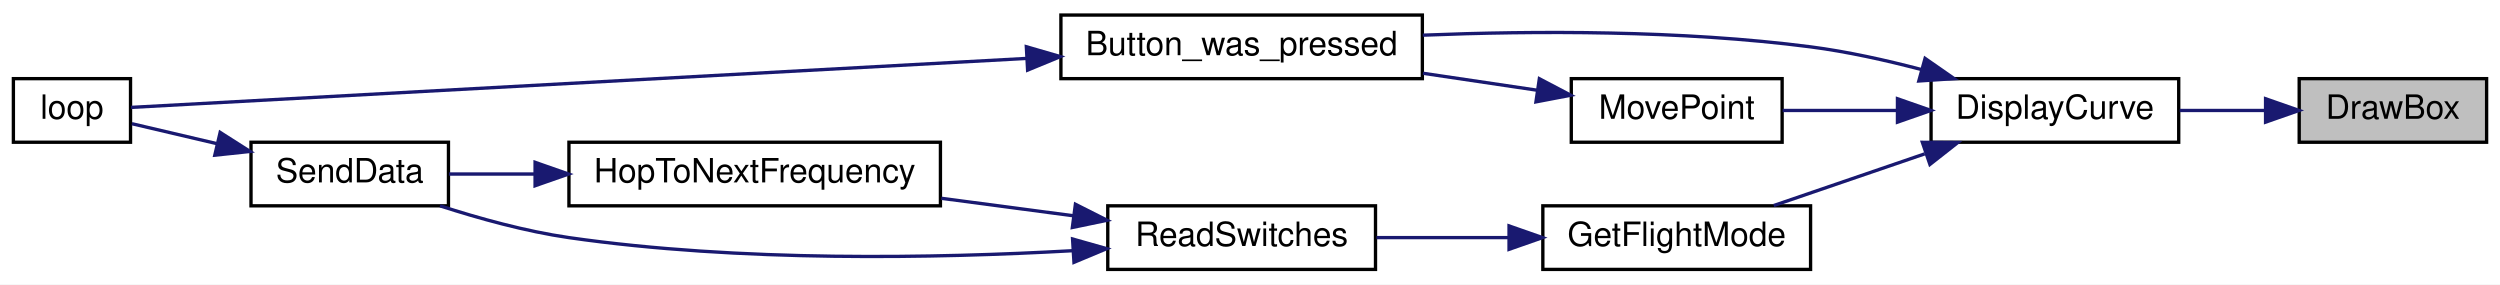
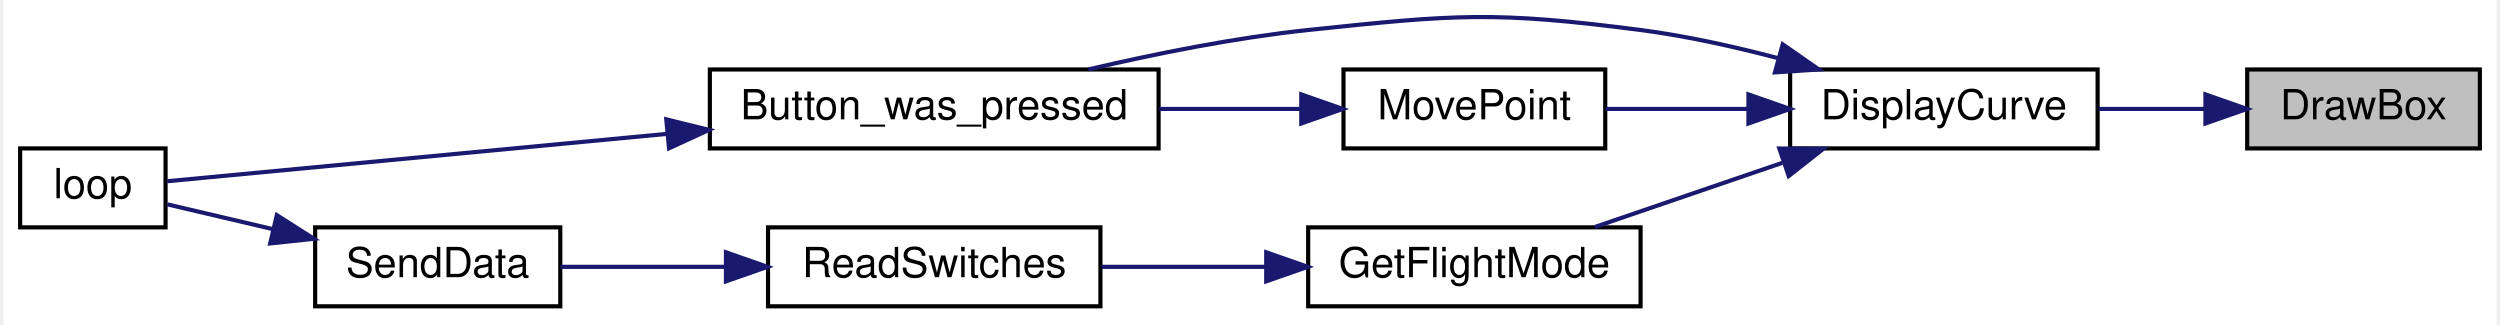
- <svg xmlns="http://www.w3.org/2000/svg" xmlns:xlink="http://www.w3.org/1999/xlink" width="747pt" height="85pt" viewBox="0.00 0.00 747.00 85.00">
-   <g id="graph0" class="graph" transform="scale(1 1) rotate(0) translate(4 81)">
-     <polygon fill="white" stroke="transparent" points="-4,4 -4,-81 743,-81 743,4 -4,4" />
+ <svg xmlns="http://www.w3.org/2000/svg" xmlns:xlink="http://www.w3.org/1999/xlink" width="600pt" height="78pt" viewBox="0.00 0.00 600.00 78.22">
+   <g id="graph0" class="graph" transform="scale(1 1) rotate(0) translate(4 74.22)">
+     <polygon fill="white" stroke="transparent" points="-4,4 -4,-74.22 596,-74.22 596,4 -4,4" />
    <g id="node1" class="node">
      <g id="a_node1">
        <a xlink:title=" ">
-           <polygon fill="#bfbfbf" stroke="black" points="683,-38.5 683,-57.5 739,-57.5 739,-38.5 683,-38.5" />
-           <text text-anchor="middle" x="711" y="-45.5" font-family="Helvetica,sans-Serif" font-size="10.00">DrawBox</text>
+           <polygon fill="#bfbfbf" stroke="black" points="536,-38.5 536,-57.5 592,-57.5 592,-38.5 536,-38.5" />
+           <text text-anchor="middle" x="564" y="-45.5" font-family="Helvetica,sans-Serif" font-size="10.00">DrawBox</text>
        </a>
      </g>
    </g>
    <g id="node2" class="node">
      <g id="a_node2">
        <a xlink:href="_transmitter_code_2src_2main_8cpp.html#af941d3a33327b2cee79e058ba9cd65f6" target="_top" xlink:title=" ">
-           <polygon fill="white" stroke="black" points="573,-38.5 573,-57.5 647,-57.5 647,-38.5 573,-38.5" />
-           <text text-anchor="middle" x="610" y="-45.5" font-family="Helvetica,sans-Serif" font-size="10.00">DisplayCurve</text>
+           <polygon fill="white" stroke="black" points="426,-38.5 426,-57.5 500,-57.5 500,-38.5 426,-38.5" />
+           <text text-anchor="middle" x="463" y="-45.5" font-family="Helvetica,sans-Serif" font-size="10.00">DisplayCurve</text>
        </a>
      </g>
    </g>
    <g id="edge1" class="edge">
-       <path fill="none" stroke="midnightblue" d="M672.74,-48C664.41,-48 655.59,-48 647.3,-48" />
-       <polygon fill="midnightblue" stroke="midnightblue" points="672.95,-51.5 682.95,-48 672.95,-44.5 672.95,-51.5" />
+       <path fill="none" stroke="midnightblue" d="M525.74,-48C517.41,-48 508.59,-48 500.3,-48" />
+       <polygon fill="midnightblue" stroke="midnightblue" points="525.95,-51.5 535.95,-48 525.95,-44.5 525.95,-51.5" />
    </g>
    <g id="node3" class="node">
      <g id="a_node3">
        <a xlink:href="_transmitter_code_2src_2main_8cpp.html#aed6c682ed45951f95e0b02cf6b570da2" target="_top" xlink:title=" ">
-           <polygon fill="white" stroke="black" points="313,-57.5 313,-76.5 421,-76.5 421,-57.5 313,-57.5" />
-           <text text-anchor="middle" x="367" y="-64.5" font-family="Helvetica,sans-Serif" font-size="10.00">Button_was_pressed</text>
+           <polygon fill="white" stroke="black" points="166,-38.5 166,-57.5 274,-57.5 274,-38.5 166,-38.5" />
+           <text text-anchor="middle" x="220" y="-45.5" font-family="Helvetica,sans-Serif" font-size="10.00">Button_was_pressed</text>
        </a>
      </g>
    </g>
    <g id="edge2" class="edge">
-       <path fill="none" stroke="midnightblue" d="M570.08,-60.23C559.46,-63.02 547.88,-65.59 537,-67 498.45,-72 454.53,-71.83 421.13,-70.49" />
-       <polygon fill="midnightblue" stroke="midnightblue" points="571.21,-63.55 579.91,-57.5 569.34,-56.8 571.21,-63.55" />
+       <path fill="none" stroke="midnightblue" d="M423.08,-60.23C412.46,-63.02 400.88,-65.59 390,-67 354.74,-71.57 345.36,-70.73 310,-67 292.4,-65.14 273.17,-61.27 257.1,-57.51" />
+       <polygon fill="midnightblue" stroke="midnightblue" points="424.21,-63.55 432.91,-57.5 422.34,-56.8 424.21,-63.55" />
    </g>
    <g id="node5" class="node">
      <g id="a_node5">
        <a xlink:href="_transmitter_code_2src_2main_8cpp.html#adf35f0ced7990f813a783d0ecd33bf64" target="_top" xlink:title=" ">
-           <polygon fill="white" stroke="black" points="457,-0.5 457,-19.5 537,-19.5 537,-0.5 457,-0.5" />
-           <text text-anchor="middle" x="497" y="-7.5" font-family="Helvetica,sans-Serif" font-size="10.00">GetFlightMode</text>
+           <polygon fill="white" stroke="black" points="310,-0.5 310,-19.5 390,-19.5 390,-0.5 310,-0.5" />
+           <text text-anchor="middle" x="350" y="-7.5" font-family="Helvetica,sans-Serif" font-size="10.00">GetFlightMode</text>
        </a>
      </g>
    </g>
    <g id="edge4" class="edge">
-       <path fill="none" stroke="midnightblue" d="M571.11,-35.03C556.32,-29.97 539.67,-24.27 526,-19.59" />
-       <polygon fill="midnightblue" stroke="midnightblue" points="570.4,-38.48 580.99,-38.41 572.66,-31.86 570.4,-38.48" />
+       <path fill="none" stroke="midnightblue" d="M424.11,-35.03C409.32,-29.97 392.67,-24.27 379,-19.59" />
+       <polygon fill="midnightblue" stroke="midnightblue" points="423.4,-38.48 433.99,-38.41 425.66,-31.86 423.4,-38.48" />
    </g>
-     <g id="node9" class="node">
-       <g id="a_node9">
+     <g id="node8" class="node">
+       <g id="a_node8">
        <a xlink:href="_transmitter_code_2src_2main_8cpp.html#aad727ec0b0f9f34487a535eaa4a83172" target="_top" xlink:title="moves point very close to where user hit screen">
-           <polygon fill="white" stroke="black" points="465.5,-38.5 465.5,-57.5 528.5,-57.5 528.5,-38.5 465.5,-38.5" />
-           <text text-anchor="middle" x="497" y="-45.5" font-family="Helvetica,sans-Serif" font-size="10.00">MovePoint</text>
+           <polygon fill="white" stroke="black" points="318.5,-38.5 318.5,-57.5 381.5,-57.5 381.5,-38.5 318.5,-38.5" />
+           <text text-anchor="middle" x="350" y="-45.5" font-family="Helvetica,sans-Serif" font-size="10.00">MovePoint</text>
        </a>
      </g>
    </g>
-     <g id="edge10" class="edge">
-       <path fill="none" stroke="midnightblue" d="M562.63,-48C551.16,-48 539.16,-48 528.65,-48" />
-       <polygon fill="midnightblue" stroke="midnightblue" points="562.96,-51.5 572.96,-48 562.96,-44.5 562.96,-51.5" />
+     <g id="edge8" class="edge">
+       <path fill="none" stroke="midnightblue" d="M415.63,-48C404.16,-48 392.16,-48 381.65,-48" />
+       <polygon fill="midnightblue" stroke="midnightblue" points="415.96,-51.5 425.96,-48 415.96,-44.5 415.96,-51.5" />
    </g>
    <g id="node4" class="node">
      <g id="a_node4">
        <a xlink:href="_transmitter_code_2src_2main_8cpp.html#afe461d27b9c48d5921c00d521181f12f" target="_top" xlink:title=" ">
-           <polygon fill="white" stroke="black" points="0,-38.5 0,-57.5 35,-57.5 35,-38.5 0,-38.5" />
-           <text text-anchor="middle" x="17.5" y="-45.5" font-family="Helvetica,sans-Serif" font-size="10.00">loop</text>
+           <polygon fill="white" stroke="black" points="0,-19.5 0,-38.5 35,-38.5 35,-19.5 0,-19.5" />
+           <text text-anchor="middle" x="17.5" y="-26.5" font-family="Helvetica,sans-Serif" font-size="10.00">loop</text>
        </a>
      </g>
    </g>
    <g id="edge3" class="edge">
-       <path fill="none" stroke="midnightblue" d="M302.64,-63.54C220.64,-59.05 82.65,-51.51 35.15,-48.91" />
-       <polygon fill="midnightblue" stroke="midnightblue" points="302.67,-67.04 312.84,-64.09 303.05,-60.05 302.67,-67.04" />
+       <path fill="none" stroke="midnightblue" d="M155.64,-42C113.66,-38.02 61.65,-33.09 35.38,-30.6" />
+       <polygon fill="midnightblue" stroke="midnightblue" points="155.51,-45.5 165.8,-42.96 156.17,-38.53 155.51,-45.5" />
    </g>
    <g id="node6" class="node">
      <g id="a_node6">
        <a xlink:href="_transmitter_code_2src_2main_8cpp.html#ab0af36f3442ad4f2d0b716c14c7d6085" target="_top" xlink:title=" ">
-           <polygon fill="white" stroke="black" points="327,-0.5 327,-19.5 407,-19.5 407,-0.5 327,-0.5" />
-           <text text-anchor="middle" x="367" y="-7.5" font-family="Helvetica,sans-Serif" font-size="10.00">ReadSwitches</text>
+           <polygon fill="white" stroke="black" points="180,-0.5 180,-19.5 260,-19.5 260,-0.5 180,-0.5" />
+           <text text-anchor="middle" x="220" y="-7.5" font-family="Helvetica,sans-Serif" font-size="10.00">ReadSwitches</text>
        </a>
      </g>
    </g>
    <g id="edge5" class="edge">
-       <path fill="none" stroke="midnightblue" d="M446.67,-10C433.63,-10 419.73,-10 407.3,-10" />
-       <polygon fill="midnightblue" stroke="midnightblue" points="446.9,-13.5 456.9,-10 446.9,-6.5 446.9,-13.5" />
+       <path fill="none" stroke="midnightblue" d="M299.67,-10C286.63,-10 272.73,-10 260.3,-10" />
+       <polygon fill="midnightblue" stroke="midnightblue" points="299.9,-13.5 309.9,-10 299.9,-6.5 299.9,-13.5" />
    </g>
    <g id="node7" class="node">
      <g id="a_node7">
-         <a xlink:href="_radio_functions_8cpp.html#aa48ea4c5d47aa93d17dbc7d7b19238d8" target="_top" xlink:title=" ">
-           <polygon fill="white" stroke="black" points="166,-19.5 166,-38.5 277,-38.5 277,-19.5 166,-19.5" />
-           <text text-anchor="middle" x="221.5" y="-26.5" font-family="Helvetica,sans-Serif" font-size="10.00">HopToNextFrequency</text>
+         <a xlink:href="_radio_functions_8cpp.html#a3d7322e78f097d02d476f17a6306997c" target="_top" xlink:title=" ">
+           <polygon fill="white" stroke="black" points="71,-0.5 71,-19.5 130,-19.5 130,-0.5 71,-0.5" />
+           <text text-anchor="middle" x="100.5" y="-7.5" font-family="Helvetica,sans-Serif" font-size="10.00">SendData</text>
        </a>
      </g>
    </g>
    <g id="edge6" class="edge">
-       <path fill="none" stroke="midnightblue" d="M316.83,-16.51C304.08,-18.2 290.28,-20.03 277.26,-21.75" />
-       <polygon fill="midnightblue" stroke="midnightblue" points="317.33,-19.97 326.79,-15.19 316.42,-13.03 317.33,-19.97" />
+       <path fill="none" stroke="midnightblue" d="M169.72,-10C156.19,-10 141.98,-10 130.05,-10" />
+       <polygon fill="midnightblue" stroke="midnightblue" points="169.87,-13.5 179.87,-10 169.87,-6.5 169.87,-13.5" />
    </g>
-     <g id="node8" class="node">
-       <g id="a_node8">
-         <a xlink:href="_radio_functions_8cpp.html#a3d7322e78f097d02d476f17a6306997c" target="_top" xlink:title=" ">
-           <polygon fill="white" stroke="black" points="71,-19.5 71,-38.5 130,-38.5 130,-19.5 71,-19.5" />
-           <text text-anchor="middle" x="100.5" y="-26.5" font-family="Helvetica,sans-Serif" font-size="10.00">SendData</text>
-         </a>
-       </g>
+     <g id="edge7" class="edge">
+       <path fill="none" stroke="midnightblue" d="M60.78,-19.08C51.86,-21.18 42.82,-23.3 35.4,-25.04" />
+       <polygon fill="midnightblue" stroke="midnightblue" points="61.78,-22.44 70.71,-16.75 60.18,-15.63 61.78,-22.44" />
    </g>
    <g id="edge9" class="edge">
-       <path fill="none" stroke="midnightblue" d="M316.49,-6.09C275.85,-3.81 216.9,-2.66 166,-10 153.06,-11.87 139.1,-15.74 127.48,-19.5" />
-       <polygon fill="midnightblue" stroke="midnightblue" points="316.48,-9.59 326.67,-6.7 316.9,-2.61 316.48,-9.59" />
-     </g>
-     <g id="edge7" class="edge">
-       <path fill="none" stroke="midnightblue" d="M155.73,-29C146.77,-29 137.97,-29 130.15,-29" />
-       <polygon fill="midnightblue" stroke="midnightblue" points="155.88,-32.5 165.88,-29 155.88,-25.5 155.88,-32.5" />
-     </g>
-     <g id="edge8" class="edge">
-       <path fill="none" stroke="midnightblue" d="M60.78,-38.08C51.86,-40.18 42.82,-42.3 35.4,-44.04" />
-       <polygon fill="midnightblue" stroke="midnightblue" points="61.78,-41.44 70.71,-35.75 60.18,-34.63 61.78,-41.44" />
-     </g>
-     <g id="edge11" class="edge">
-       <path fill="none" stroke="midnightblue" d="M455.31,-54.04C444.46,-55.65 432.58,-57.41 421.17,-59.11" />
-       <polygon fill="midnightblue" stroke="midnightblue" points="455.96,-57.48 465.34,-52.55 454.94,-50.56 455.96,-57.48" />
+       <path fill="none" stroke="midnightblue" d="M308.31,-48C297.46,-48 285.58,-48 274.17,-48" />
+       <polygon fill="midnightblue" stroke="midnightblue" points="308.34,-51.5 318.34,-48 308.34,-44.5 308.34,-51.5" />
    </g>
  </g>
</svg>
